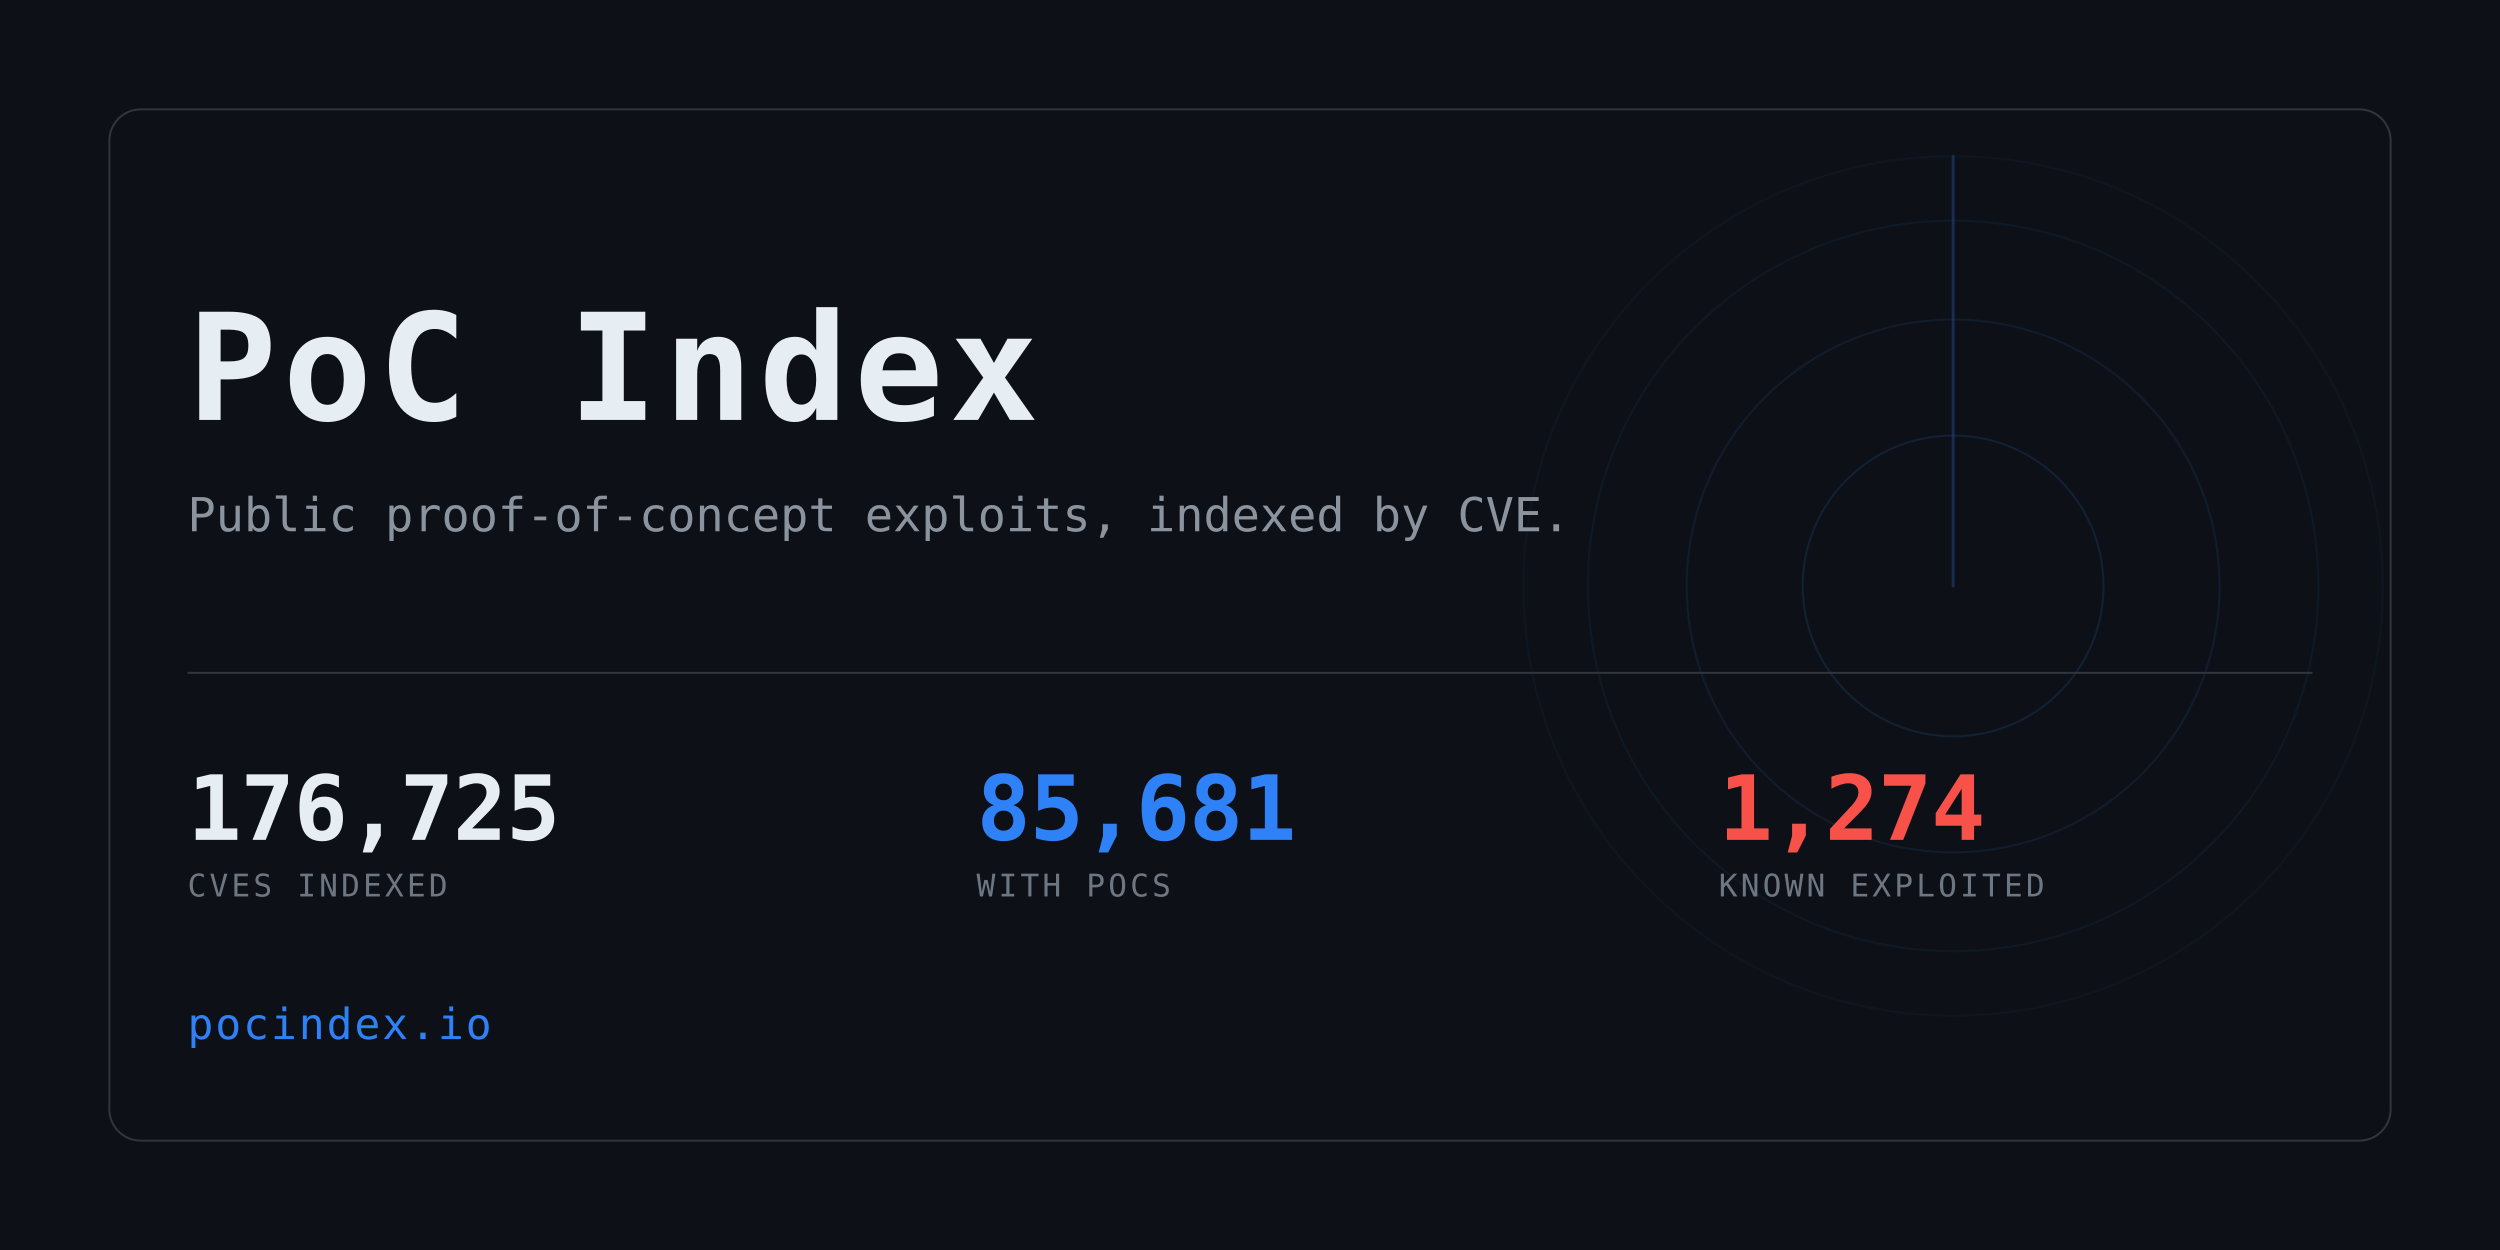
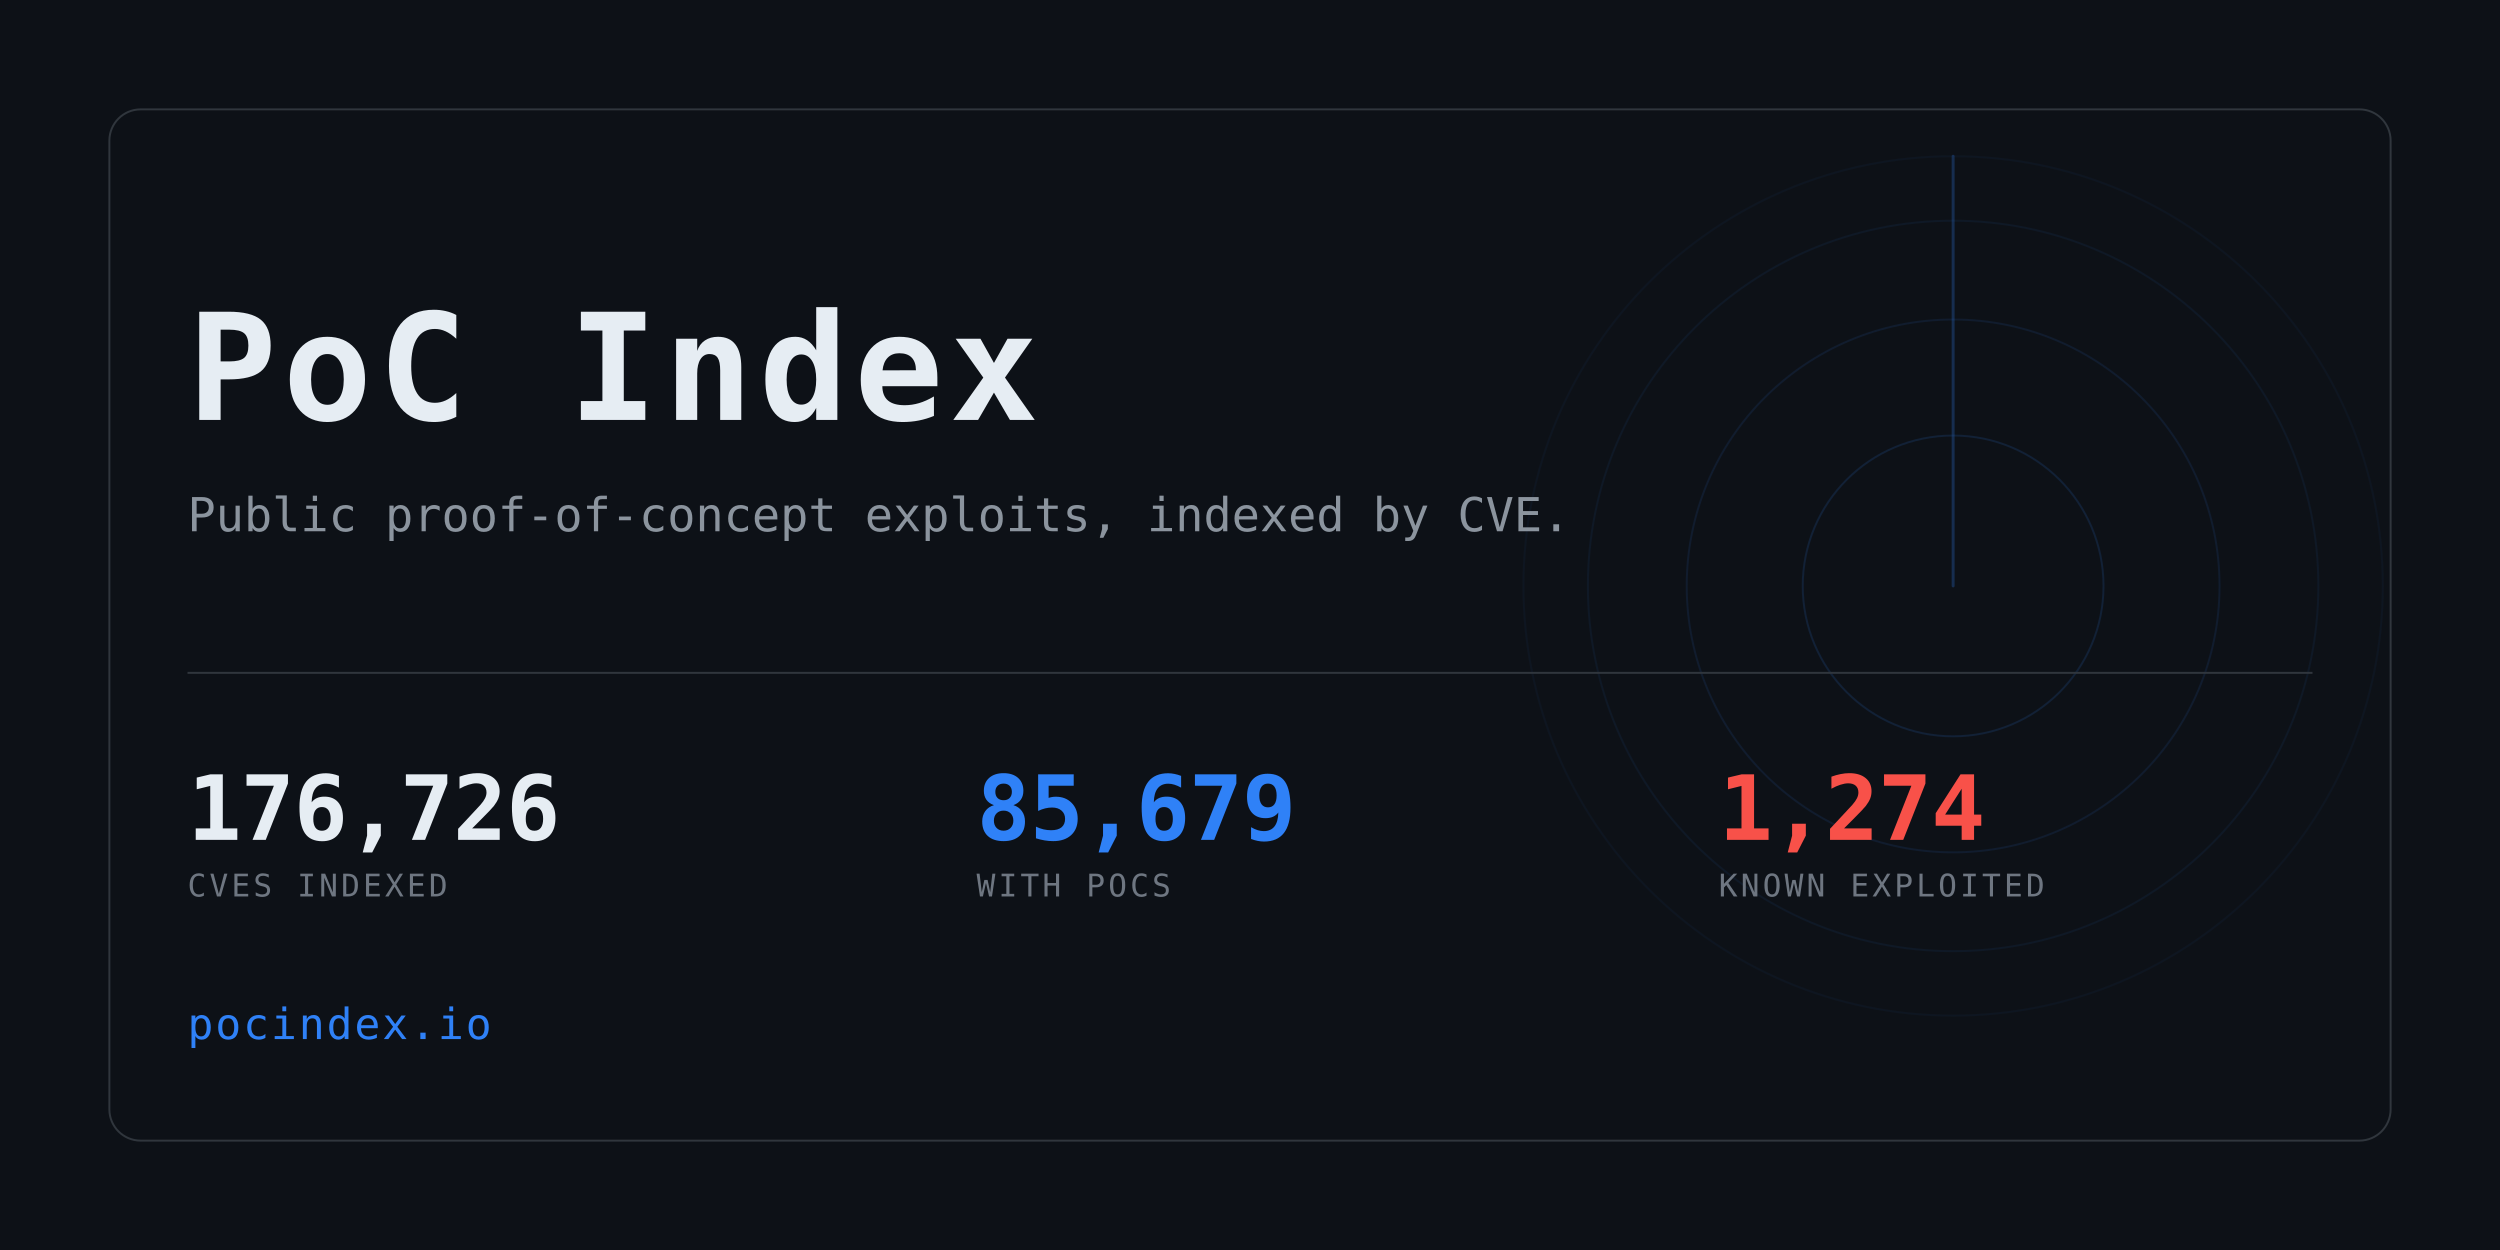
<svg xmlns="http://www.w3.org/2000/svg" width="1280" height="640" viewBox="0 0 1280 640" role="img" aria-label="PoC Index">
  <clipPath id="card">
    <rect x="56" y="56" width="1168" height="528" rx="16" />
  </clipPath>
  <rect width="1280" height="640" fill="#0d1117" />
  <g clip-path="url(#card)" opacity="0.6">
    <g>
      <circle cx="1000" cy="300" r="77.0" fill="none" stroke="#2f81f7" stroke-width="1" opacity="0.234" />
      <circle cx="1000" cy="300" r="136.4" fill="none" stroke="#2f81f7" stroke-width="1" opacity="0.169" />
      <circle cx="1000" cy="300" r="187.0" fill="none" stroke="#2f81f7" stroke-width="1" opacity="0.117" />
      <circle cx="1000" cy="300" r="220.0" fill="none" stroke="#2f81f7" stroke-width="1" opacity="0.078" />
      <line x1="1000" y1="300" x2="1000" y2="80.0" stroke="#2f81f7" stroke-width="1.5" stroke-linecap="round" opacity="0.416">
        <animateTransform attributeName="transform" type="rotate" from="0 1000 300" to="360 1000 300" dur="8s" repeatCount="indefinite" />
      </line>
    </g>
  </g>
  <rect x="56" y="56" width="1168" height="528" rx="16" fill="none" stroke="#30363d" />
  <text x="96" y="215" font-family="ui-monospace,SFMono-Regular,Menlo,Consolas,monospace" font-size="76" font-weight="700" fill="#e6edf3" letter-spacing="3">PoC Index</text>
  <text x="96" y="272" font-family="ui-monospace,SFMono-Regular,Menlo,Consolas,monospace" font-size="24" fill="#8b949e">
    Public proof-of-concept exploits, indexed by CVE.</text>
  <rect x="96" y="344" width="1088" height="1" fill="#30363d" />
-   <text x="96" y="430" font-family="ui-monospace,SFMono-Regular,Menlo,Consolas,monospace" font-size="46" font-weight="700" fill="#e6edf3" letter-spacing="-0.5">176,725</text>
+   <text x="96" y="430" font-family="ui-monospace,SFMono-Regular,Menlo,Consolas,monospace" font-size="46" font-weight="700" fill="#e6edf3" letter-spacing="-0.5">176,726</text>
  <text x="96" y="459" font-family="ui-monospace,SFMono-Regular,Menlo,Consolas,monospace" font-size="16" fill="#6e7681" letter-spacing="1.6">CVES INDEXED</text>
-   <text x="500" y="430" font-family="ui-monospace,SFMono-Regular,Menlo,Consolas,monospace" font-size="46" font-weight="700" fill="#2f81f7" letter-spacing="-0.5">85,681</text>
+   <text x="500" y="430" font-family="ui-monospace,SFMono-Regular,Menlo,Consolas,monospace" font-size="46" font-weight="700" fill="#2f81f7" letter-spacing="-0.5">85,679</text>
  <text x="500" y="459" font-family="ui-monospace,SFMono-Regular,Menlo,Consolas,monospace" font-size="16" fill="#6e7681" letter-spacing="1.6">WITH POCS</text>
  <text x="880" y="430" font-family="ui-monospace,SFMono-Regular,Menlo,Consolas,monospace" font-size="46" font-weight="700" fill="#f85149" letter-spacing="-0.5">1,274</text>
  <text x="880" y="459" font-family="ui-monospace,SFMono-Regular,Menlo,Consolas,monospace" font-size="16" fill="#6e7681" letter-spacing="1.6">KNOWN EXPLOITED</text>
  <text x="96" y="532" font-family="ui-monospace,SFMono-Regular,Menlo,Consolas,monospace" font-size="22" fill="#2f81f7" letter-spacing="1">pocindex.io</text>
</svg>
